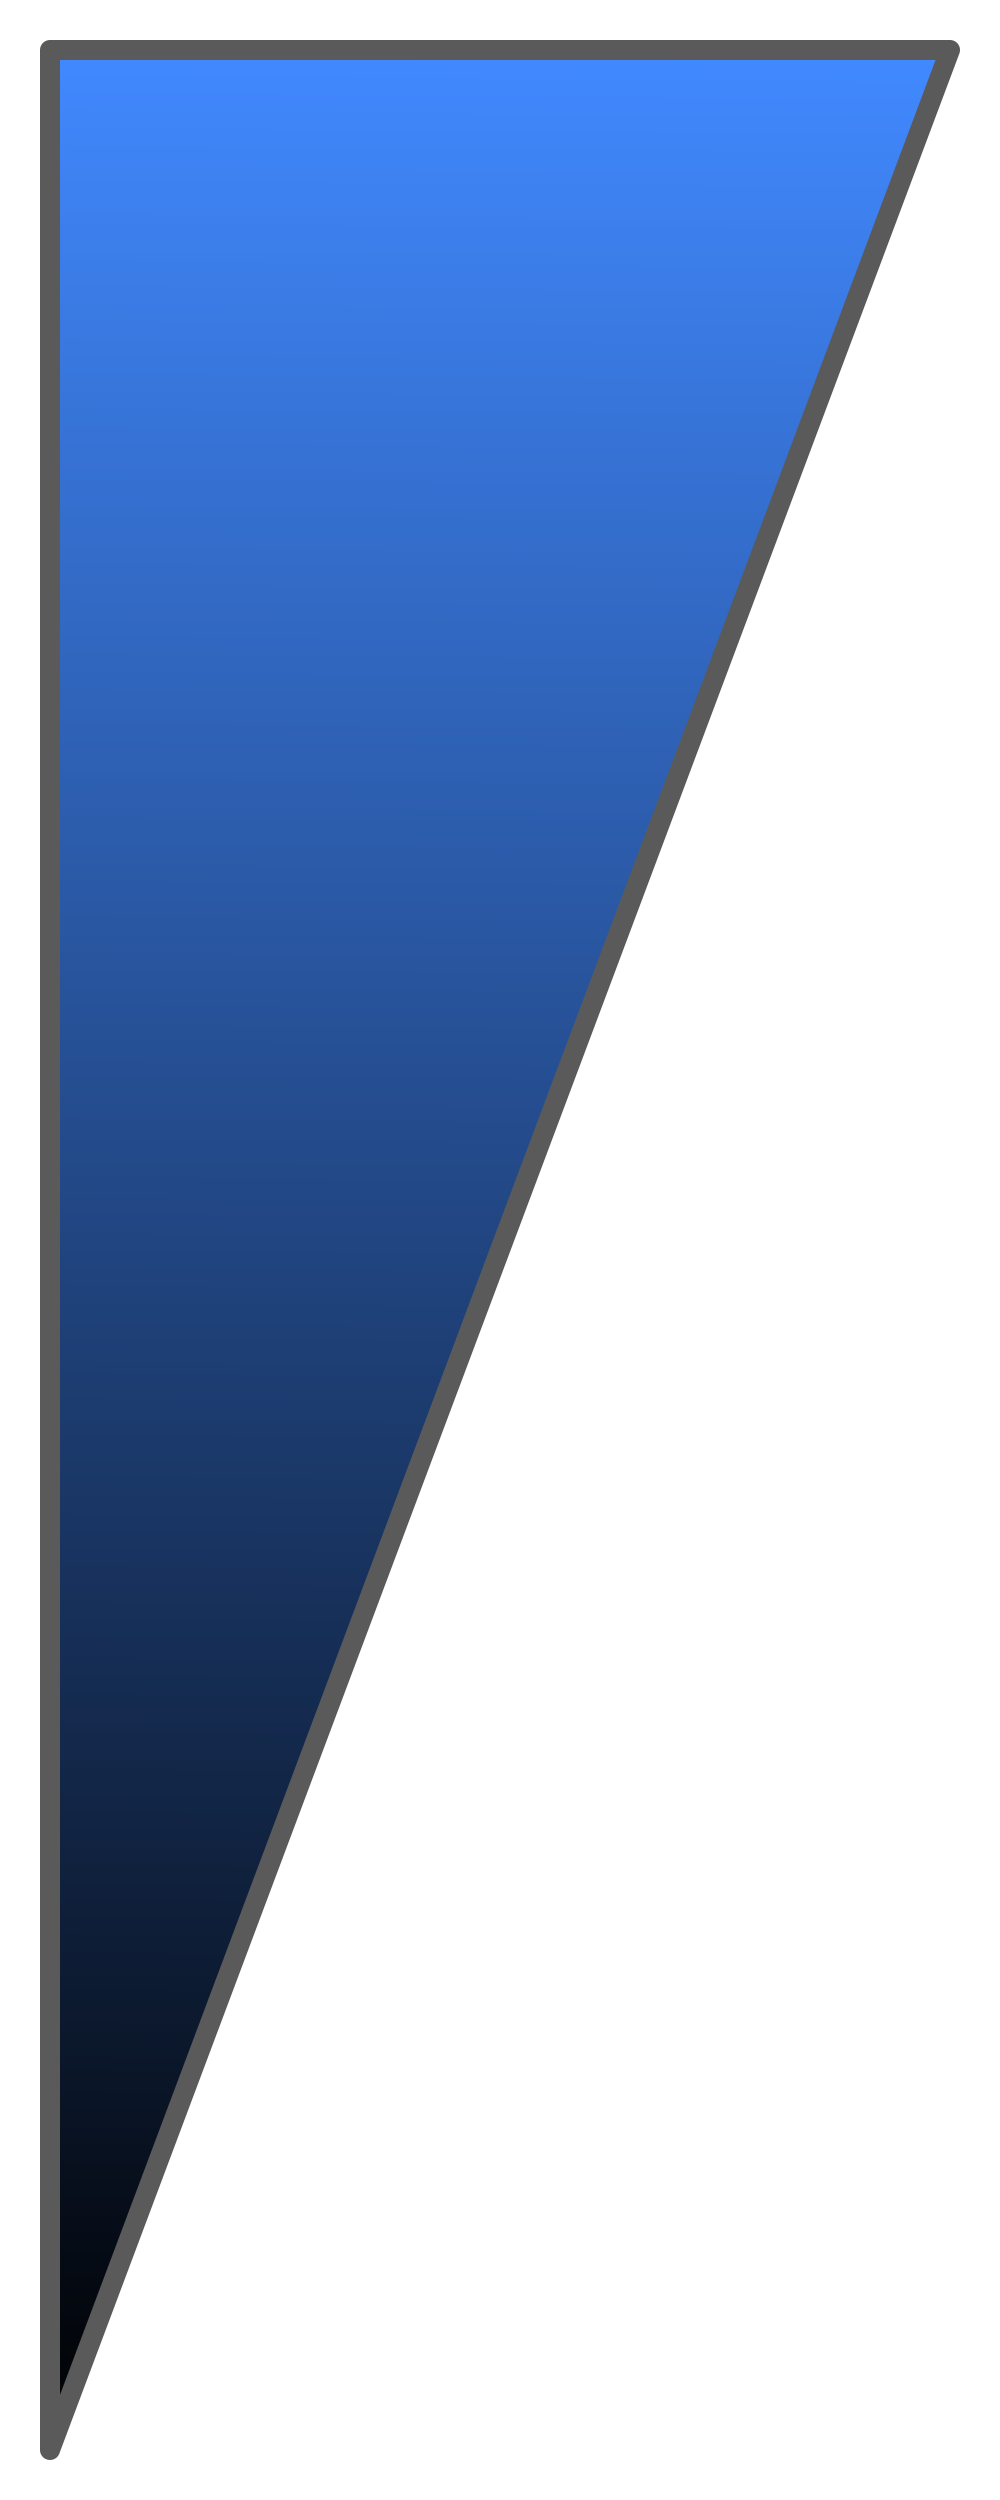
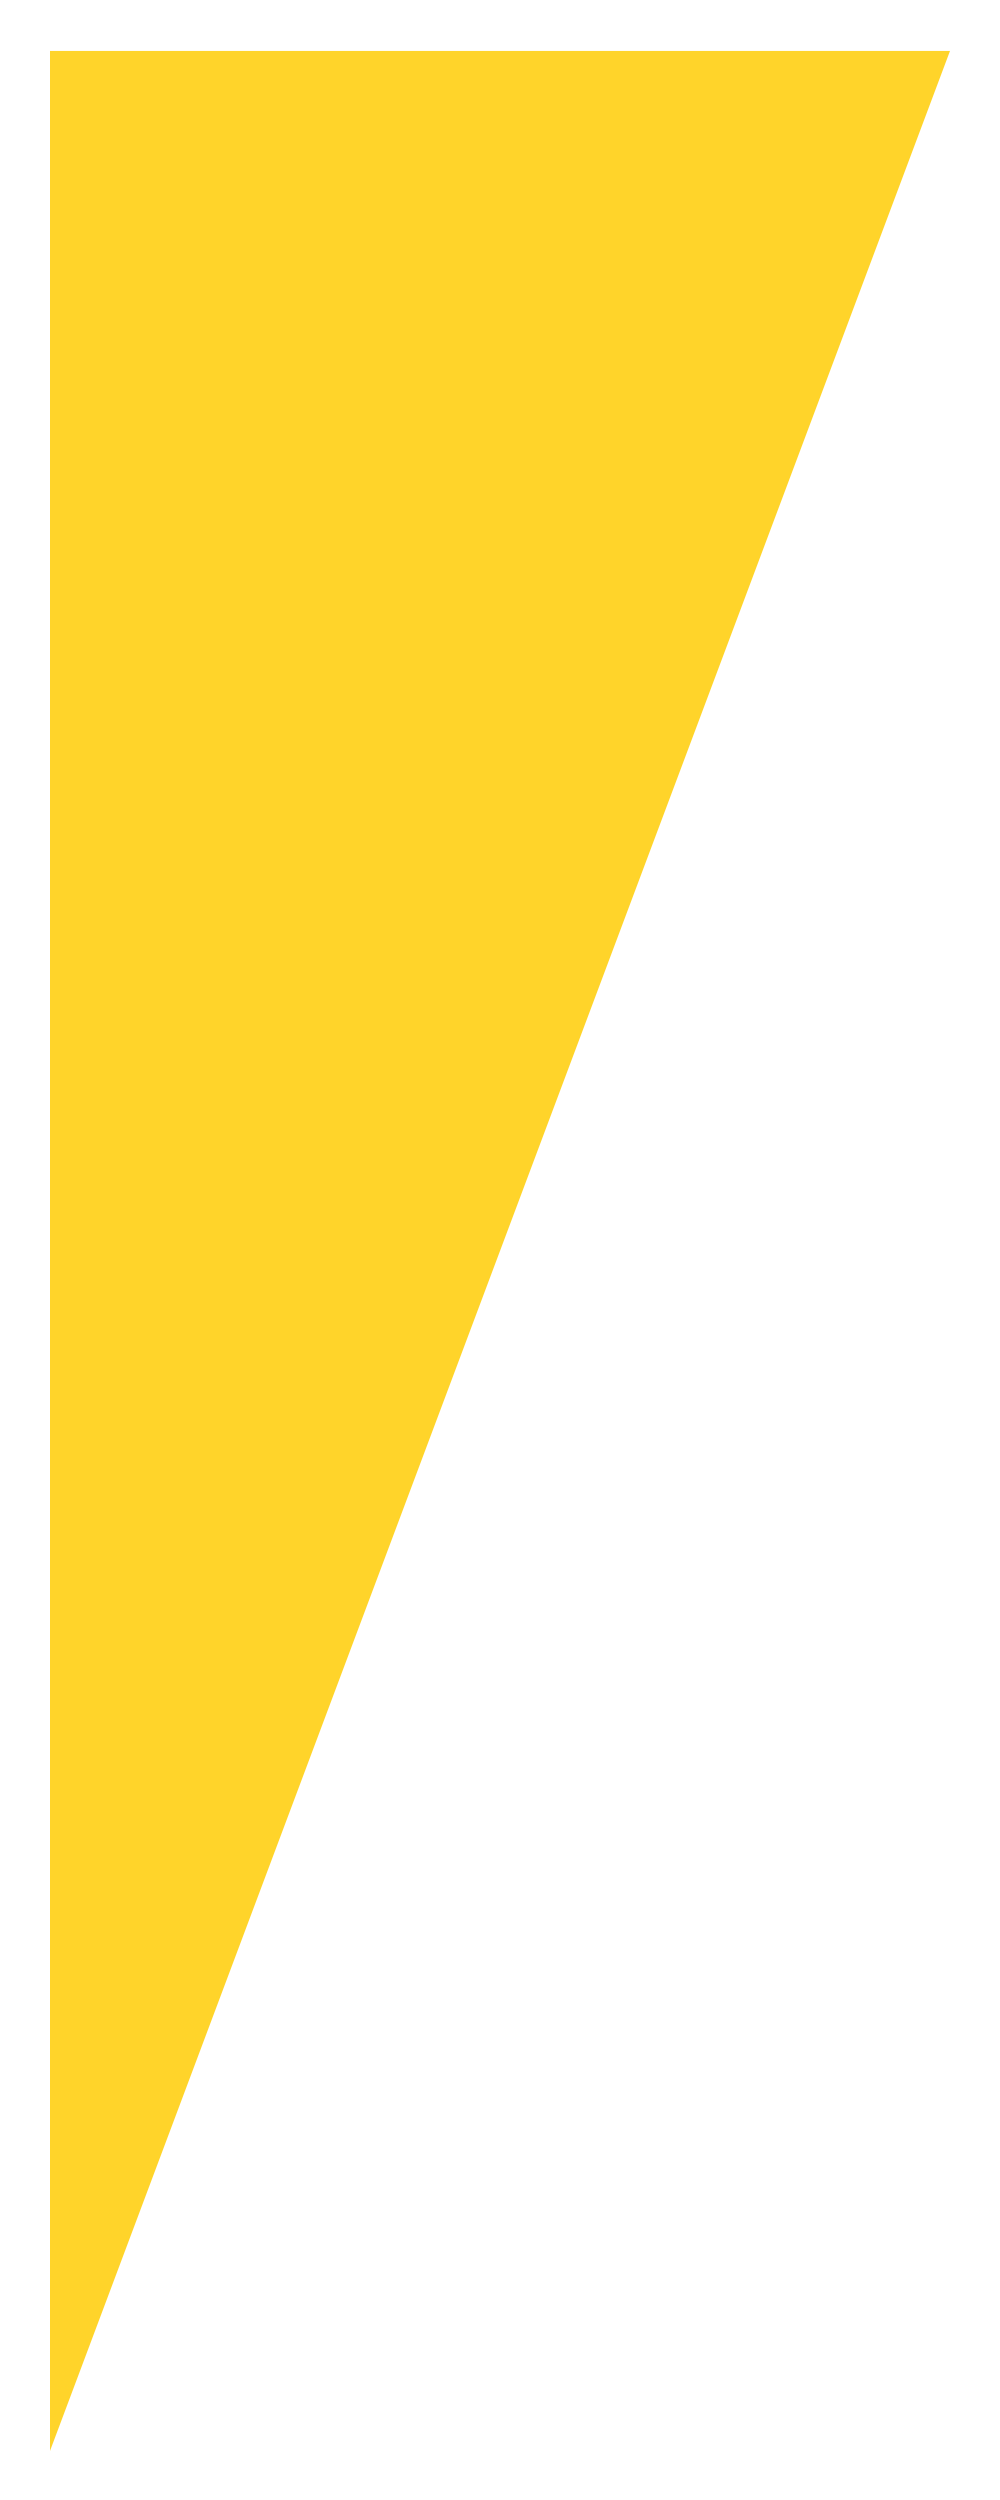
- <svg xmlns="http://www.w3.org/2000/svg" xmlns:xlink="http://www.w3.org/1999/xlink" width="40" height="100" id="svg2" version="1.1">
-   <defs id="defs4">
-     <linearGradient id="linearGradient3758">
-       <stop style="stop-color:#000000;stop-opacity:1;" offset="0" id="stop3760" />
-       <stop style="stop-color:#4189ff;stop-opacity:1;" offset="1" id="stop3762" />
-     </linearGradient>
-     <linearGradient xlink:href="#linearGradient3758" id="linearGradient3764" x1="-30.431" y1="-0.434" x2="65.66" y2="0.324" gradientUnits="userSpaceOnUse" gradientTransform="matrix(0,-1,1,0,18.11153,1020.114)" />
-   </defs>
+ <svg xmlns="http://www.w3.org/2000/svg" version="1.1" id="svg2" x="0px" y="0px" viewBox="0 0 40 100" style="enable-background:new 0 0 40 100;" xml:space="preserve">
+   <style type="text/css">
+ 	.st0{fill-rule:evenodd;clip-rule:evenodd;fill:#FFD42A;}
+ </style>
  <g id="layer1" transform="translate(0,-952.3622)">
-     <path style="fill:url(#linearGradient3764);fill-opacity:1;fill-rule:evenodd;stroke:#5a5a5a;stroke-width:0.8;stroke-linecap:round;stroke-linejoin:round;stroke-miterlimit:4;stroke-opacity:1;stroke-dasharray:none" d="m 2,954.362 36,0 -36,96 z" id="path2987" />
+     <path id="path2987" class="st0" d="   M2,954.4h36l-36,96V954.4z" />
  </g>
</svg>
